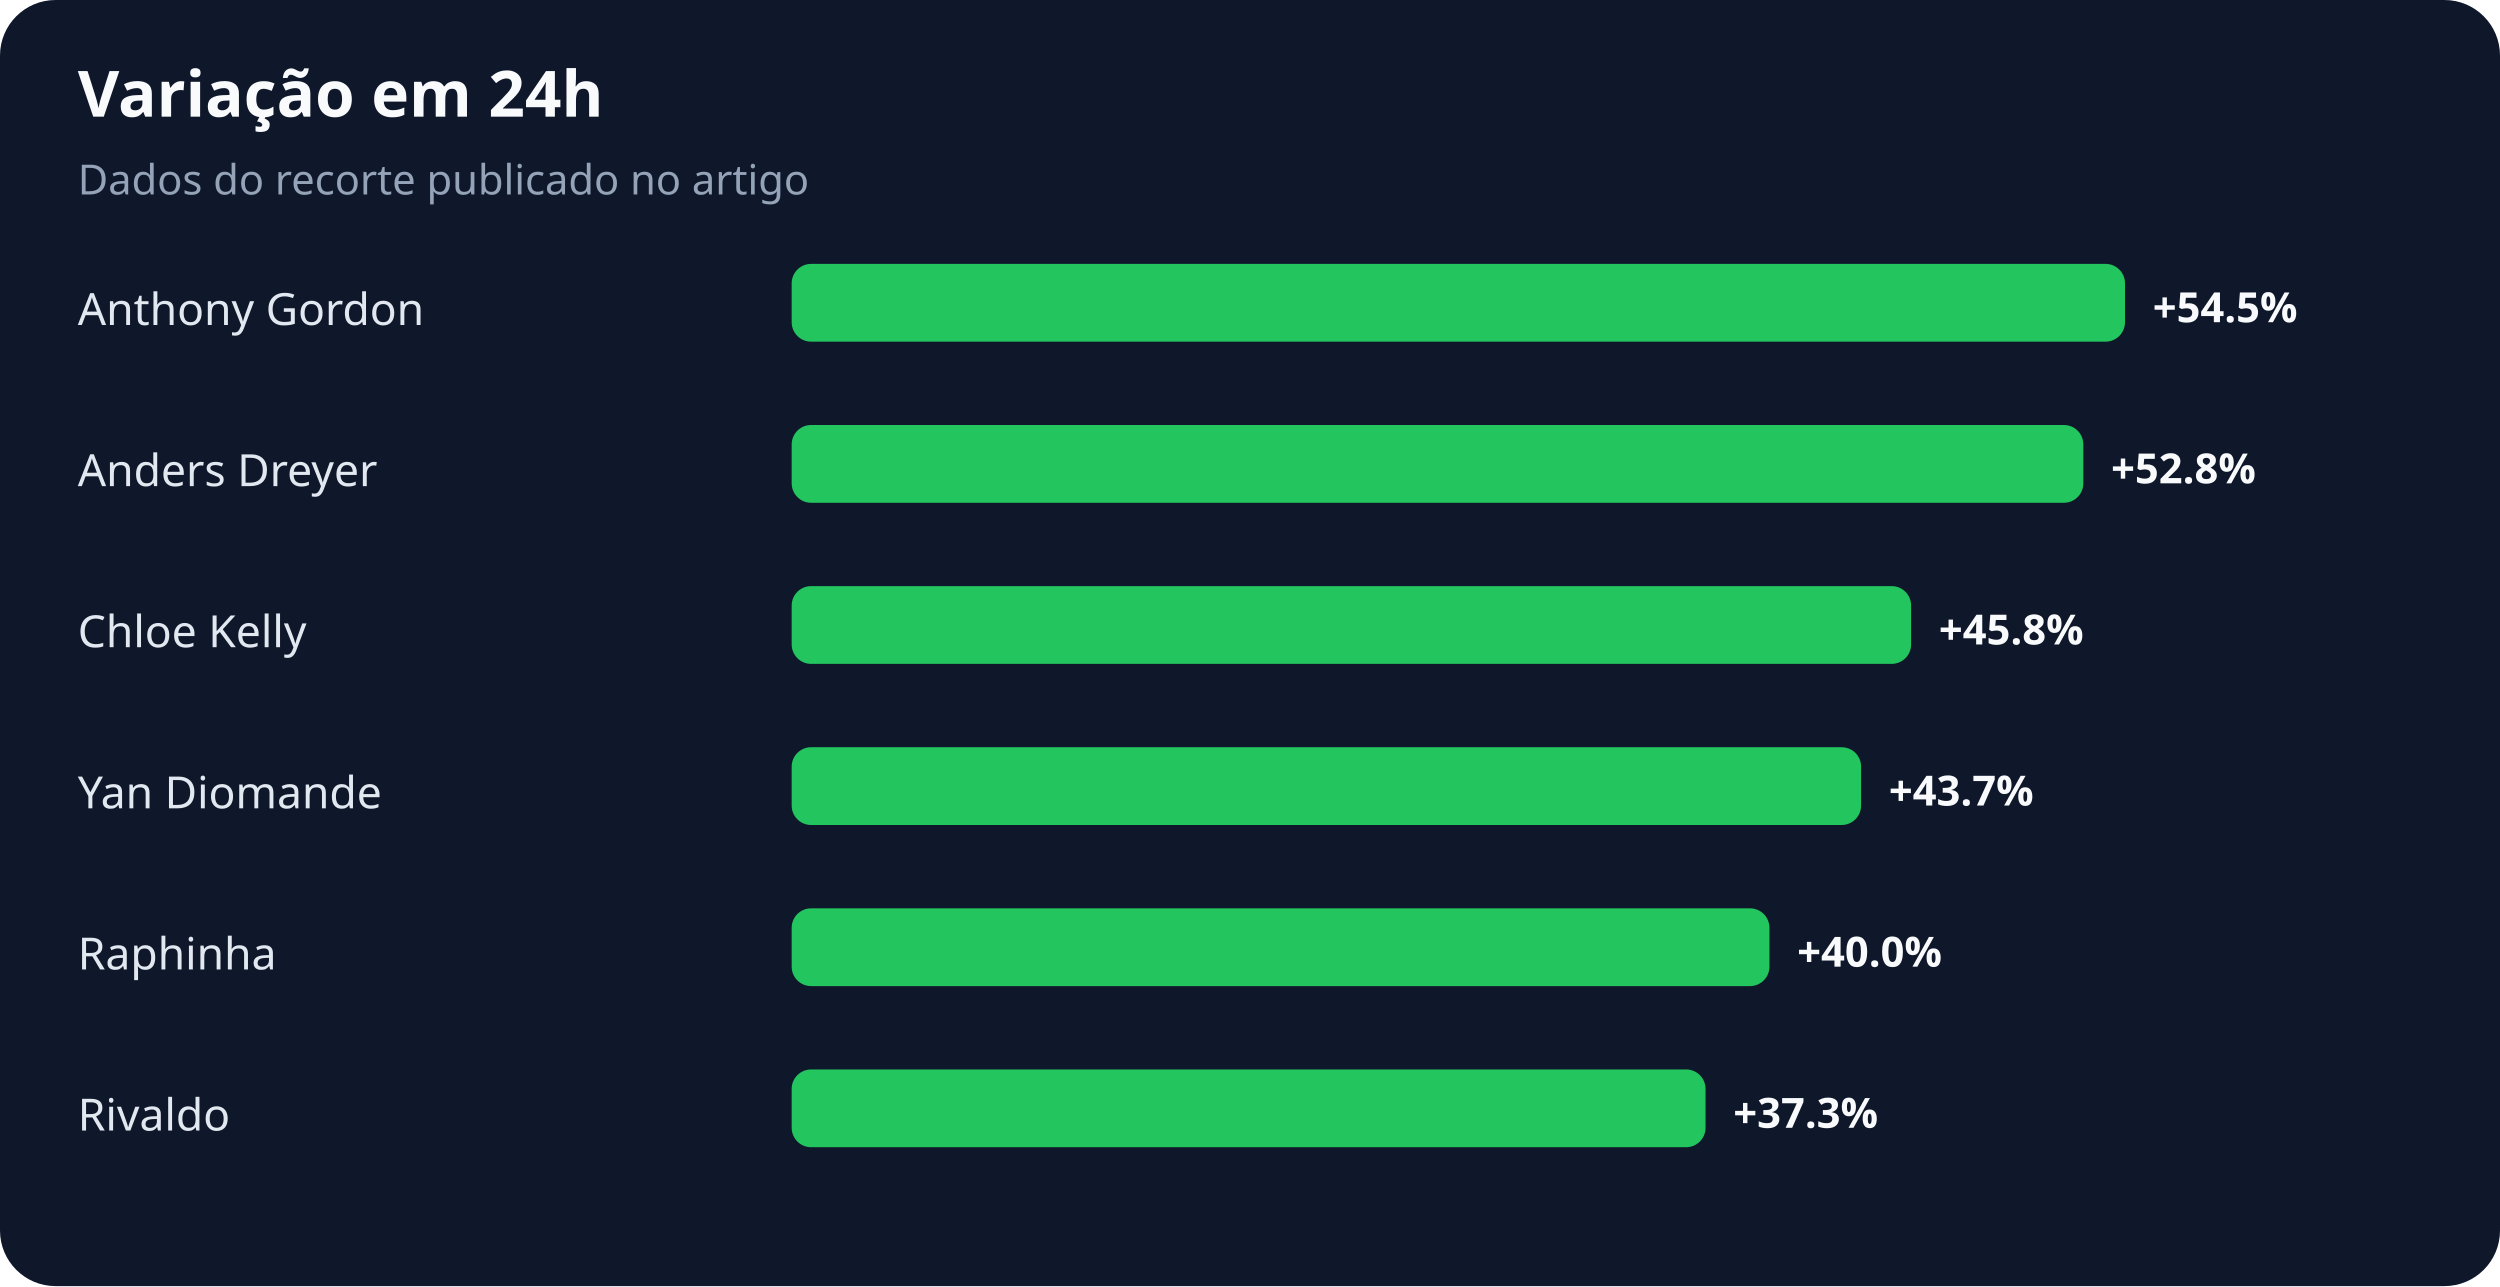
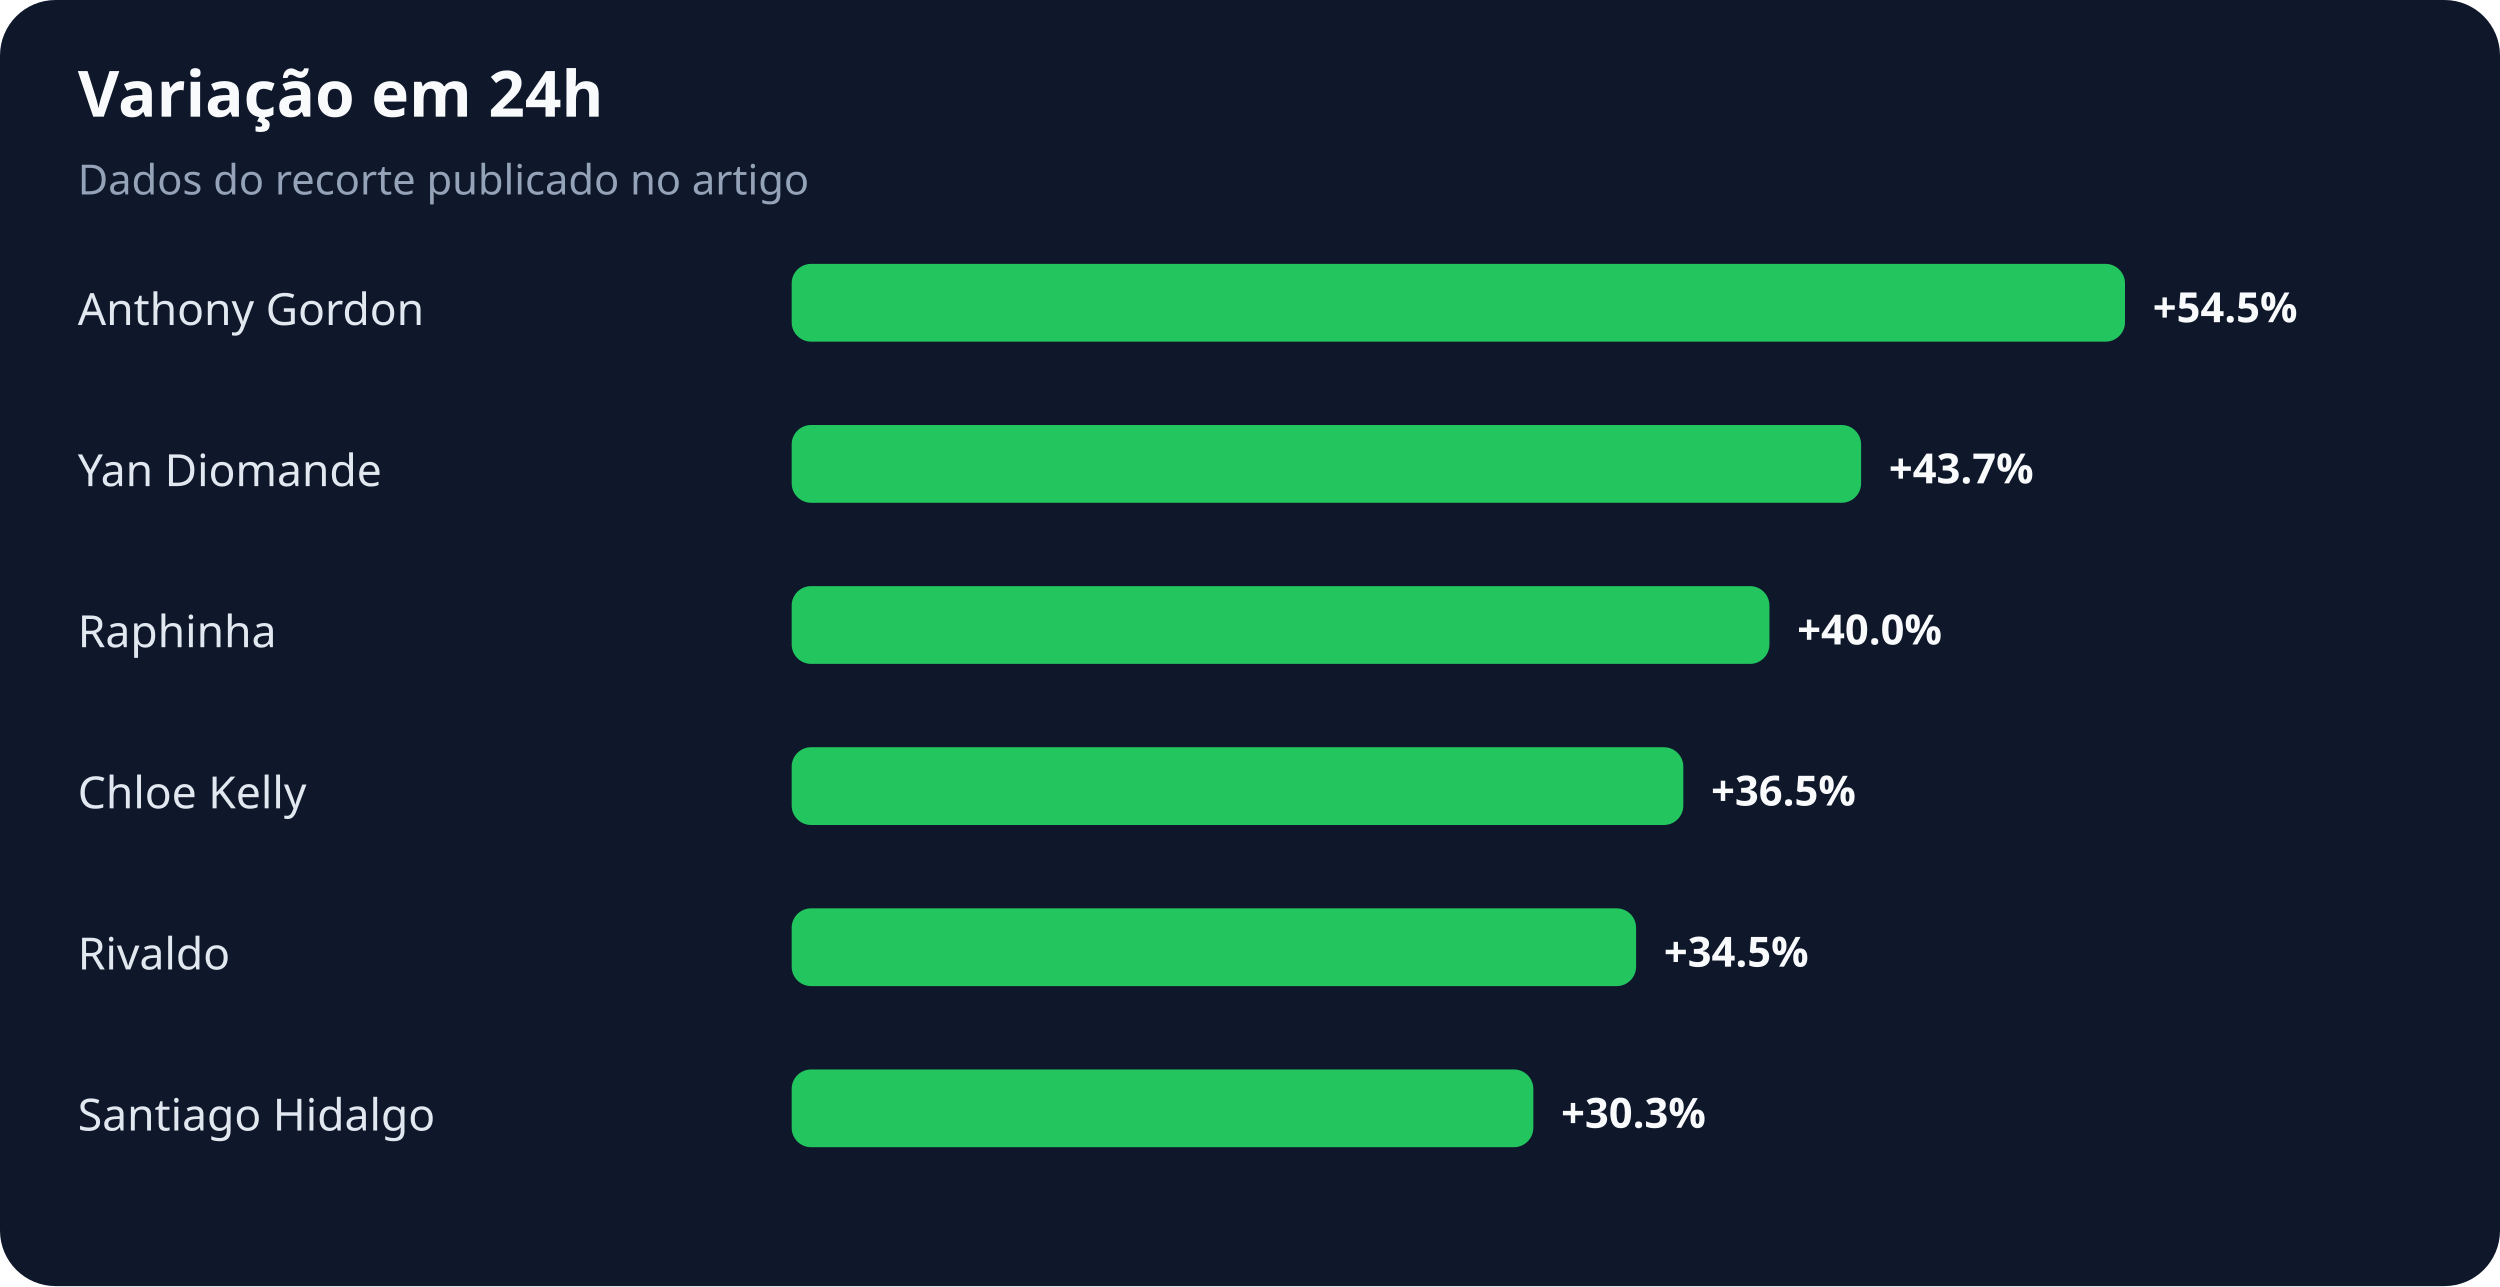
<svg xmlns="http://www.w3.org/2000/svg" width="900" height="463" viewBox="0 0 900 463" role="img" aria-labelledby="title desc">
  <rect width="100%" height="100%" rx="20" fill="#0f172a" />
  <text x="28" y="42" fill="#f8fafc" font-family="system-ui,sans-serif" font-size="23" font-weight="700">Variação em 24h</text>
  <text x="28" y="70" fill="#94a3b8" font-family="system-ui,sans-serif" font-size="15">Dados do recorte publicado no artigo</text>
  <text x="28" y="117" fill="#e2e8f0" font-family="system-ui,sans-serif" font-size="16">Anthony Gordon</text>
  <rect x="285" y="95" width="480" height="28" rx="7" fill="#22c55e" />
  <text x="775" y="116" fill="#f8fafc" font-family="system-ui,sans-serif" font-size="15" font-weight="700">+54.5%</text>
-   <text x="28" y="175" fill="#e2e8f0" font-family="system-ui,sans-serif" font-size="16">Anders Dreyer</text>
-   <rect x="285" y="153" width="465" height="28" rx="7" fill="#22c55e" />
-   <text x="760" y="174" fill="#f8fafc" font-family="system-ui,sans-serif" font-size="15" font-weight="700">+52.8%</text>
-   <text x="28" y="233" fill="#e2e8f0" font-family="system-ui,sans-serif" font-size="16">Chloe Kelly</text>
-   <rect x="285" y="211" width="403" height="28" rx="7" fill="#22c55e" />
-   <text x="698" y="232" fill="#f8fafc" font-family="system-ui,sans-serif" font-size="15" font-weight="700">+45.8%</text>
-   <text x="28" y="291" fill="#e2e8f0" font-family="system-ui,sans-serif" font-size="16">Yan Diomande</text>
-   <rect x="285" y="269" width="385" height="28" rx="7" fill="#22c55e" />
-   <text x="680" y="290" fill="#f8fafc" font-family="system-ui,sans-serif" font-size="15" font-weight="700">+43.7%</text>
-   <text x="28" y="349" fill="#e2e8f0" font-family="system-ui,sans-serif" font-size="16">Raphinha</text>
-   <rect x="285" y="327" width="352" height="28" rx="7" fill="#22c55e" />
-   <text x="647" y="348" fill="#f8fafc" font-family="system-ui,sans-serif" font-size="15" font-weight="700">+40.0%</text>
-   <text x="28" y="407" fill="#e2e8f0" font-family="system-ui,sans-serif" font-size="16">Rivaldo</text>
-   <rect x="285" y="385" width="329" height="28" rx="7" fill="#22c55e" />
-   <text x="624" y="406" fill="#f8fafc" font-family="system-ui,sans-serif" font-size="15" font-weight="700">+37.3%</text>
+   <text x="28" y="175" fill="#e2e8f0" font-family="system-ui,sans-serif" font-size="16">Yan Diomande</text>
+   <rect x="285" y="153" width="385" height="28" rx="7" fill="#22c55e" />
+   <text x="680" y="174" fill="#f8fafc" font-family="system-ui,sans-serif" font-size="15" font-weight="700">+43.7%</text>
+   <text x="28" y="233" fill="#e2e8f0" font-family="system-ui,sans-serif" font-size="16">Raphinha</text>
+   <rect x="285" y="211" width="352" height="28" rx="7" fill="#22c55e" />
+   <text x="647" y="232" fill="#f8fafc" font-family="system-ui,sans-serif" font-size="15" font-weight="700">+40.0%</text>
+   <text x="28" y="291" fill="#e2e8f0" font-family="system-ui,sans-serif" font-size="16">Chloe Kelly</text>
+   <rect x="285" y="269" width="321" height="28" rx="7" fill="#22c55e" />
+   <text x="616" y="290" fill="#f8fafc" font-family="system-ui,sans-serif" font-size="15" font-weight="700">+36.5%</text>
+   <text x="28" y="349" fill="#e2e8f0" font-family="system-ui,sans-serif" font-size="16">Rivaldo</text>
+   <rect x="285" y="327" width="304" height="28" rx="7" fill="#22c55e" />
+   <text x="599" y="348" fill="#f8fafc" font-family="system-ui,sans-serif" font-size="15" font-weight="700">+34.5%</text>
+   <text x="28" y="407" fill="#e2e8f0" font-family="system-ui,sans-serif" font-size="16">Santiago Hidalgo</text>
+   <rect x="285" y="385" width="267" height="28" rx="7" fill="#22c55e" />
+   <text x="562" y="406" fill="#f8fafc" font-family="system-ui,sans-serif" font-size="15" font-weight="700">+30.3%</text>
</svg>
